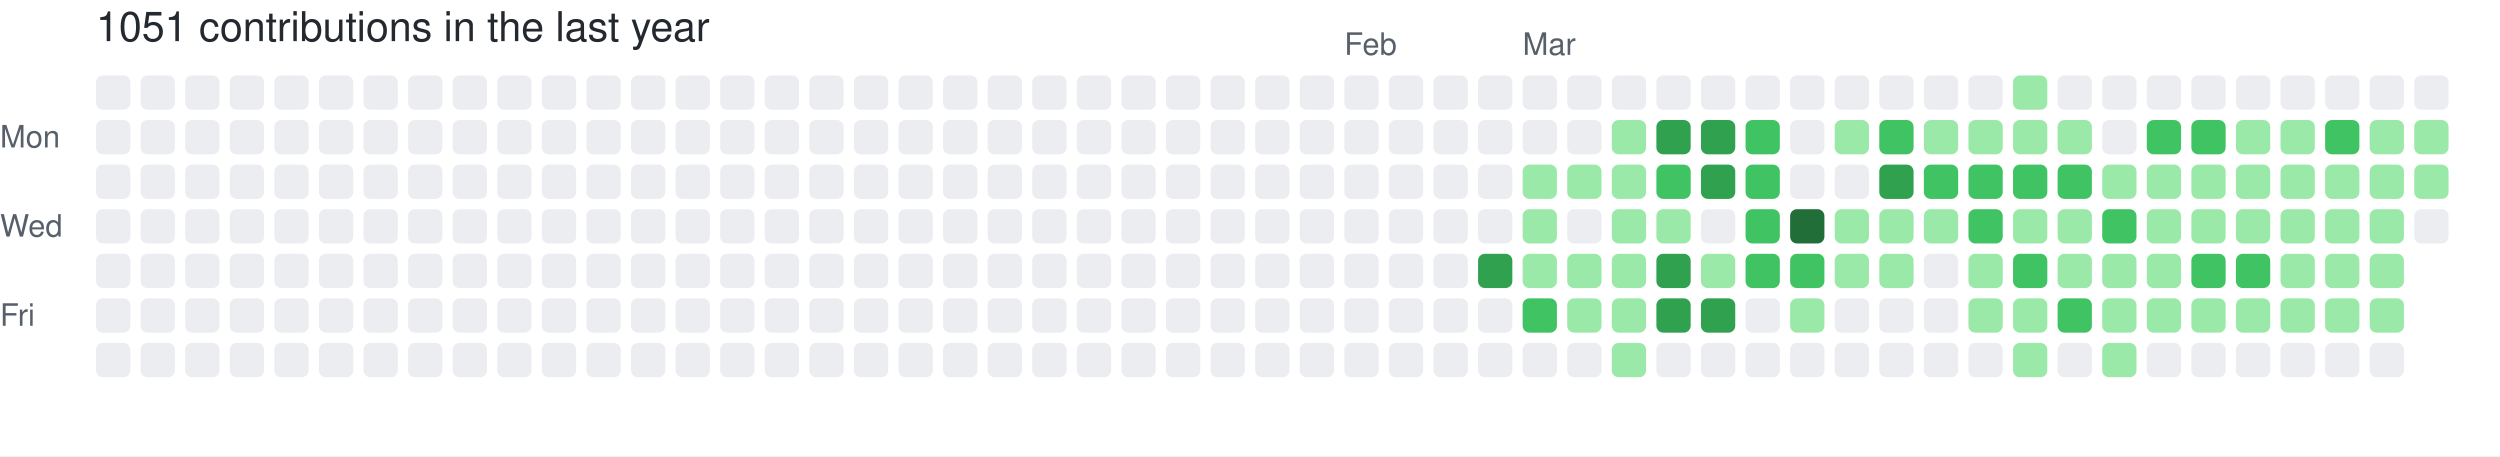
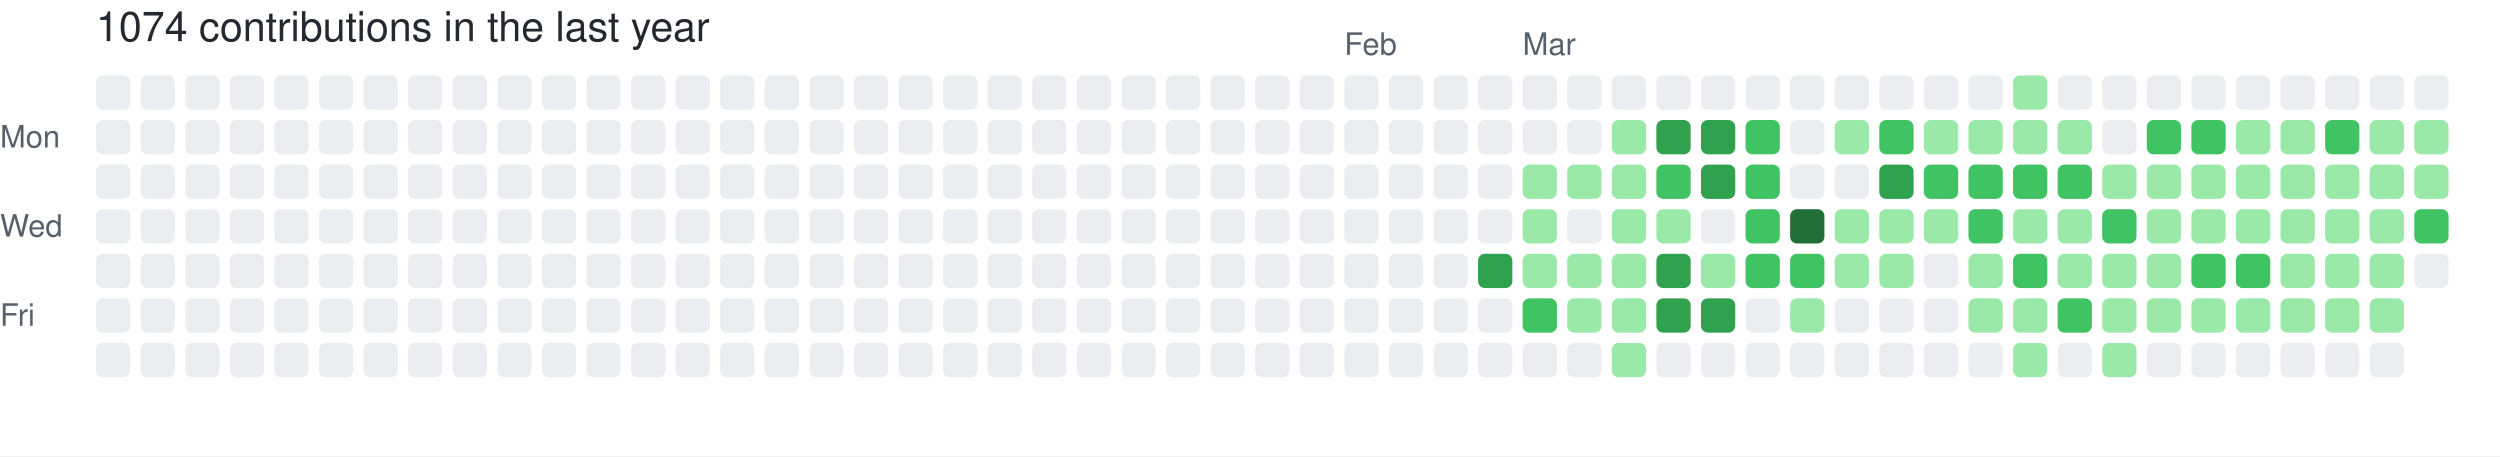
- <svg xmlns="http://www.w3.org/2000/svg" width="729" height="133" viewBox="0 0 729 133" role="img" aria-label="skiliaris made 1051 contributions in the last year">
+ <svg xmlns="http://www.w3.org/2000/svg" width="729" height="133" viewBox="0 0 729 133" role="img" aria-label="skiliaris made 1074 contributions in the last year">
  <rect width="100%" height="100%" fill="#ffffff" />
  <style>
    text {
      font-family: -apple-system, BlinkMacSystemFont, "Segoe UI", Helvetica, Arial, sans-serif;
      font-size: 9px;
      fill: #57606a;
    }
    .count {
      font-size: 12px;
      fill: #24292f;
    }
  </style>
-   <text x="28" y="12" class="count">1051 contributions in the last year</text>
+   <text x="28" y="12" class="count">1074 contributions in the last year</text>
  <text x="392" y="16">Feb</text>
  <text x="444" y="16">Mar</text>
  <text x="0" y="43">Mon</text>
  <text x="0" y="69">Wed</text>
  <text x="0" y="95">Fri</text>
  <rect x="28" y="22" width="10" height="10" rx="2" ry="2" fill="#ebedf0">
        </rect>
  <rect x="28" y="35" width="10" height="10" rx="2" ry="2" fill="#ebedf0">
        </rect>
  <rect x="28" y="48" width="10" height="10" rx="2" ry="2" fill="#ebedf0">
        </rect>
  <rect x="28" y="61" width="10" height="10" rx="2" ry="2" fill="#ebedf0">
        </rect>
  <rect x="28" y="74" width="10" height="10" rx="2" ry="2" fill="#ebedf0">
        </rect>
  <rect x="28" y="87" width="10" height="10" rx="2" ry="2" fill="#ebedf0">
        </rect>
  <rect x="28" y="100" width="10" height="10" rx="2" ry="2" fill="#ebedf0">
        </rect>
  <rect x="41" y="22" width="10" height="10" rx="2" ry="2" fill="#ebedf0">
        </rect>
  <rect x="41" y="35" width="10" height="10" rx="2" ry="2" fill="#ebedf0">
        </rect>
  <rect x="41" y="48" width="10" height="10" rx="2" ry="2" fill="#ebedf0">
        </rect>
  <rect x="41" y="61" width="10" height="10" rx="2" ry="2" fill="#ebedf0">
        </rect>
  <rect x="41" y="74" width="10" height="10" rx="2" ry="2" fill="#ebedf0">
        </rect>
  <rect x="41" y="87" width="10" height="10" rx="2" ry="2" fill="#ebedf0">
        </rect>
  <rect x="41" y="100" width="10" height="10" rx="2" ry="2" fill="#ebedf0">
        </rect>
  <rect x="54" y="22" width="10" height="10" rx="2" ry="2" fill="#ebedf0">
        </rect>
  <rect x="54" y="35" width="10" height="10" rx="2" ry="2" fill="#ebedf0">
        </rect>
  <rect x="54" y="48" width="10" height="10" rx="2" ry="2" fill="#ebedf0">
        </rect>
  <rect x="54" y="61" width="10" height="10" rx="2" ry="2" fill="#ebedf0">
        </rect>
  <rect x="54" y="74" width="10" height="10" rx="2" ry="2" fill="#ebedf0">
        </rect>
  <rect x="54" y="87" width="10" height="10" rx="2" ry="2" fill="#ebedf0">
        </rect>
  <rect x="54" y="100" width="10" height="10" rx="2" ry="2" fill="#ebedf0">
        </rect>
  <rect x="67" y="22" width="10" height="10" rx="2" ry="2" fill="#ebedf0">
        </rect>
  <rect x="67" y="35" width="10" height="10" rx="2" ry="2" fill="#ebedf0">
        </rect>
  <rect x="67" y="48" width="10" height="10" rx="2" ry="2" fill="#ebedf0">
        </rect>
  <rect x="67" y="61" width="10" height="10" rx="2" ry="2" fill="#ebedf0">
        </rect>
  <rect x="67" y="74" width="10" height="10" rx="2" ry="2" fill="#ebedf0">
        </rect>
  <rect x="67" y="87" width="10" height="10" rx="2" ry="2" fill="#ebedf0">
        </rect>
  <rect x="67" y="100" width="10" height="10" rx="2" ry="2" fill="#ebedf0">
        </rect>
  <rect x="80" y="22" width="10" height="10" rx="2" ry="2" fill="#ebedf0">
        </rect>
  <rect x="80" y="35" width="10" height="10" rx="2" ry="2" fill="#ebedf0">
        </rect>
  <rect x="80" y="48" width="10" height="10" rx="2" ry="2" fill="#ebedf0">
        </rect>
  <rect x="80" y="61" width="10" height="10" rx="2" ry="2" fill="#ebedf0">
        </rect>
  <rect x="80" y="74" width="10" height="10" rx="2" ry="2" fill="#ebedf0">
        </rect>
  <rect x="80" y="87" width="10" height="10" rx="2" ry="2" fill="#ebedf0">
        </rect>
  <rect x="80" y="100" width="10" height="10" rx="2" ry="2" fill="#ebedf0">
        </rect>
  <rect x="93" y="22" width="10" height="10" rx="2" ry="2" fill="#ebedf0">
        </rect>
  <rect x="93" y="35" width="10" height="10" rx="2" ry="2" fill="#ebedf0">
        </rect>
  <rect x="93" y="48" width="10" height="10" rx="2" ry="2" fill="#ebedf0">
        </rect>
  <rect x="93" y="61" width="10" height="10" rx="2" ry="2" fill="#ebedf0">
        </rect>
  <rect x="93" y="74" width="10" height="10" rx="2" ry="2" fill="#ebedf0">
        </rect>
  <rect x="93" y="87" width="10" height="10" rx="2" ry="2" fill="#ebedf0">
        </rect>
  <rect x="93" y="100" width="10" height="10" rx="2" ry="2" fill="#ebedf0">
        </rect>
  <rect x="106" y="22" width="10" height="10" rx="2" ry="2" fill="#ebedf0">
        </rect>
  <rect x="106" y="35" width="10" height="10" rx="2" ry="2" fill="#ebedf0">
        </rect>
  <rect x="106" y="48" width="10" height="10" rx="2" ry="2" fill="#ebedf0">
        </rect>
  <rect x="106" y="61" width="10" height="10" rx="2" ry="2" fill="#ebedf0">
        </rect>
  <rect x="106" y="74" width="10" height="10" rx="2" ry="2" fill="#ebedf0">
        </rect>
  <rect x="106" y="87" width="10" height="10" rx="2" ry="2" fill="#ebedf0">
        </rect>
  <rect x="106" y="100" width="10" height="10" rx="2" ry="2" fill="#ebedf0">
        </rect>
  <rect x="119" y="22" width="10" height="10" rx="2" ry="2" fill="#ebedf0">
        </rect>
  <rect x="119" y="35" width="10" height="10" rx="2" ry="2" fill="#ebedf0">
        </rect>
  <rect x="119" y="48" width="10" height="10" rx="2" ry="2" fill="#ebedf0">
        </rect>
  <rect x="119" y="61" width="10" height="10" rx="2" ry="2" fill="#ebedf0">
        </rect>
  <rect x="119" y="74" width="10" height="10" rx="2" ry="2" fill="#ebedf0">
        </rect>
  <rect x="119" y="87" width="10" height="10" rx="2" ry="2" fill="#ebedf0">
        </rect>
  <rect x="119" y="100" width="10" height="10" rx="2" ry="2" fill="#ebedf0">
        </rect>
  <rect x="132" y="22" width="10" height="10" rx="2" ry="2" fill="#ebedf0">
        </rect>
  <rect x="132" y="35" width="10" height="10" rx="2" ry="2" fill="#ebedf0">
        </rect>
  <rect x="132" y="48" width="10" height="10" rx="2" ry="2" fill="#ebedf0">
        </rect>
  <rect x="132" y="61" width="10" height="10" rx="2" ry="2" fill="#ebedf0">
        </rect>
  <rect x="132" y="74" width="10" height="10" rx="2" ry="2" fill="#ebedf0">
        </rect>
  <rect x="132" y="87" width="10" height="10" rx="2" ry="2" fill="#ebedf0">
        </rect>
  <rect x="132" y="100" width="10" height="10" rx="2" ry="2" fill="#ebedf0">
        </rect>
  <rect x="145" y="22" width="10" height="10" rx="2" ry="2" fill="#ebedf0">
        </rect>
  <rect x="145" y="35" width="10" height="10" rx="2" ry="2" fill="#ebedf0">
        </rect>
  <rect x="145" y="48" width="10" height="10" rx="2" ry="2" fill="#ebedf0">
        </rect>
  <rect x="145" y="61" width="10" height="10" rx="2" ry="2" fill="#ebedf0">
        </rect>
  <rect x="145" y="74" width="10" height="10" rx="2" ry="2" fill="#ebedf0">
        </rect>
  <rect x="145" y="87" width="10" height="10" rx="2" ry="2" fill="#ebedf0">
        </rect>
  <rect x="145" y="100" width="10" height="10" rx="2" ry="2" fill="#ebedf0">
        </rect>
  <rect x="158" y="22" width="10" height="10" rx="2" ry="2" fill="#ebedf0">
        </rect>
  <rect x="158" y="35" width="10" height="10" rx="2" ry="2" fill="#ebedf0">
        </rect>
  <rect x="158" y="48" width="10" height="10" rx="2" ry="2" fill="#ebedf0">
        </rect>
  <rect x="158" y="61" width="10" height="10" rx="2" ry="2" fill="#ebedf0">
        </rect>
  <rect x="158" y="74" width="10" height="10" rx="2" ry="2" fill="#ebedf0">
        </rect>
  <rect x="158" y="87" width="10" height="10" rx="2" ry="2" fill="#ebedf0">
        </rect>
  <rect x="158" y="100" width="10" height="10" rx="2" ry="2" fill="#ebedf0">
        </rect>
  <rect x="171" y="22" width="10" height="10" rx="2" ry="2" fill="#ebedf0">
        </rect>
  <rect x="171" y="35" width="10" height="10" rx="2" ry="2" fill="#ebedf0">
        </rect>
  <rect x="171" y="48" width="10" height="10" rx="2" ry="2" fill="#ebedf0">
        </rect>
  <rect x="171" y="61" width="10" height="10" rx="2" ry="2" fill="#ebedf0">
        </rect>
  <rect x="171" y="74" width="10" height="10" rx="2" ry="2" fill="#ebedf0">
        </rect>
  <rect x="171" y="87" width="10" height="10" rx="2" ry="2" fill="#ebedf0">
        </rect>
  <rect x="171" y="100" width="10" height="10" rx="2" ry="2" fill="#ebedf0">
        </rect>
  <rect x="184" y="22" width="10" height="10" rx="2" ry="2" fill="#ebedf0">
        </rect>
  <rect x="184" y="35" width="10" height="10" rx="2" ry="2" fill="#ebedf0">
        </rect>
  <rect x="184" y="48" width="10" height="10" rx="2" ry="2" fill="#ebedf0">
        </rect>
  <rect x="184" y="61" width="10" height="10" rx="2" ry="2" fill="#ebedf0">
        </rect>
  <rect x="184" y="74" width="10" height="10" rx="2" ry="2" fill="#ebedf0">
        </rect>
  <rect x="184" y="87" width="10" height="10" rx="2" ry="2" fill="#ebedf0">
        </rect>
  <rect x="184" y="100" width="10" height="10" rx="2" ry="2" fill="#ebedf0">
        </rect>
  <rect x="197" y="22" width="10" height="10" rx="2" ry="2" fill="#ebedf0">
        </rect>
  <rect x="197" y="35" width="10" height="10" rx="2" ry="2" fill="#ebedf0">
        </rect>
  <rect x="197" y="48" width="10" height="10" rx="2" ry="2" fill="#ebedf0">
        </rect>
  <rect x="197" y="61" width="10" height="10" rx="2" ry="2" fill="#ebedf0">
        </rect>
  <rect x="197" y="74" width="10" height="10" rx="2" ry="2" fill="#ebedf0">
        </rect>
  <rect x="197" y="87" width="10" height="10" rx="2" ry="2" fill="#ebedf0">
        </rect>
  <rect x="197" y="100" width="10" height="10" rx="2" ry="2" fill="#ebedf0">
        </rect>
  <rect x="210" y="22" width="10" height="10" rx="2" ry="2" fill="#ebedf0">
        </rect>
  <rect x="210" y="35" width="10" height="10" rx="2" ry="2" fill="#ebedf0">
        </rect>
  <rect x="210" y="48" width="10" height="10" rx="2" ry="2" fill="#ebedf0">
        </rect>
  <rect x="210" y="61" width="10" height="10" rx="2" ry="2" fill="#ebedf0">
        </rect>
  <rect x="210" y="74" width="10" height="10" rx="2" ry="2" fill="#ebedf0">
        </rect>
  <rect x="210" y="87" width="10" height="10" rx="2" ry="2" fill="#ebedf0">
        </rect>
  <rect x="210" y="100" width="10" height="10" rx="2" ry="2" fill="#ebedf0">
        </rect>
  <rect x="223" y="22" width="10" height="10" rx="2" ry="2" fill="#ebedf0">
        </rect>
  <rect x="223" y="35" width="10" height="10" rx="2" ry="2" fill="#ebedf0">
        </rect>
  <rect x="223" y="48" width="10" height="10" rx="2" ry="2" fill="#ebedf0">
        </rect>
  <rect x="223" y="61" width="10" height="10" rx="2" ry="2" fill="#ebedf0">
        </rect>
  <rect x="223" y="74" width="10" height="10" rx="2" ry="2" fill="#ebedf0">
        </rect>
  <rect x="223" y="87" width="10" height="10" rx="2" ry="2" fill="#ebedf0">
        </rect>
  <rect x="223" y="100" width="10" height="10" rx="2" ry="2" fill="#ebedf0">
        </rect>
  <rect x="236" y="22" width="10" height="10" rx="2" ry="2" fill="#ebedf0">
        </rect>
  <rect x="236" y="35" width="10" height="10" rx="2" ry="2" fill="#ebedf0">
        </rect>
  <rect x="236" y="48" width="10" height="10" rx="2" ry="2" fill="#ebedf0">
        </rect>
  <rect x="236" y="61" width="10" height="10" rx="2" ry="2" fill="#ebedf0">
        </rect>
  <rect x="236" y="74" width="10" height="10" rx="2" ry="2" fill="#ebedf0">
        </rect>
  <rect x="236" y="87" width="10" height="10" rx="2" ry="2" fill="#ebedf0">
        </rect>
  <rect x="236" y="100" width="10" height="10" rx="2" ry="2" fill="#ebedf0">
        </rect>
  <rect x="249" y="22" width="10" height="10" rx="2" ry="2" fill="#ebedf0">
        </rect>
  <rect x="249" y="35" width="10" height="10" rx="2" ry="2" fill="#ebedf0">
        </rect>
  <rect x="249" y="48" width="10" height="10" rx="2" ry="2" fill="#ebedf0">
        </rect>
  <rect x="249" y="61" width="10" height="10" rx="2" ry="2" fill="#ebedf0">
        </rect>
  <rect x="249" y="74" width="10" height="10" rx="2" ry="2" fill="#ebedf0">
        </rect>
  <rect x="249" y="87" width="10" height="10" rx="2" ry="2" fill="#ebedf0">
        </rect>
  <rect x="249" y="100" width="10" height="10" rx="2" ry="2" fill="#ebedf0">
        </rect>
  <rect x="262" y="22" width="10" height="10" rx="2" ry="2" fill="#ebedf0">
        </rect>
  <rect x="262" y="35" width="10" height="10" rx="2" ry="2" fill="#ebedf0">
        </rect>
  <rect x="262" y="48" width="10" height="10" rx="2" ry="2" fill="#ebedf0">
        </rect>
  <rect x="262" y="61" width="10" height="10" rx="2" ry="2" fill="#ebedf0">
        </rect>
  <rect x="262" y="74" width="10" height="10" rx="2" ry="2" fill="#ebedf0">
        </rect>
  <rect x="262" y="87" width="10" height="10" rx="2" ry="2" fill="#ebedf0">
        </rect>
  <rect x="262" y="100" width="10" height="10" rx="2" ry="2" fill="#ebedf0">
        </rect>
  <rect x="275" y="22" width="10" height="10" rx="2" ry="2" fill="#ebedf0">
        </rect>
  <rect x="275" y="35" width="10" height="10" rx="2" ry="2" fill="#ebedf0">
        </rect>
  <rect x="275" y="48" width="10" height="10" rx="2" ry="2" fill="#ebedf0">
        </rect>
  <rect x="275" y="61" width="10" height="10" rx="2" ry="2" fill="#ebedf0">
        </rect>
  <rect x="275" y="74" width="10" height="10" rx="2" ry="2" fill="#ebedf0">
        </rect>
  <rect x="275" y="87" width="10" height="10" rx="2" ry="2" fill="#ebedf0">
        </rect>
  <rect x="275" y="100" width="10" height="10" rx="2" ry="2" fill="#ebedf0">
        </rect>
  <rect x="288" y="22" width="10" height="10" rx="2" ry="2" fill="#ebedf0">
        </rect>
  <rect x="288" y="35" width="10" height="10" rx="2" ry="2" fill="#ebedf0">
        </rect>
  <rect x="288" y="48" width="10" height="10" rx="2" ry="2" fill="#ebedf0">
        </rect>
  <rect x="288" y="61" width="10" height="10" rx="2" ry="2" fill="#ebedf0">
        </rect>
  <rect x="288" y="74" width="10" height="10" rx="2" ry="2" fill="#ebedf0">
        </rect>
  <rect x="288" y="87" width="10" height="10" rx="2" ry="2" fill="#ebedf0">
        </rect>
  <rect x="288" y="100" width="10" height="10" rx="2" ry="2" fill="#ebedf0">
        </rect>
  <rect x="301" y="22" width="10" height="10" rx="2" ry="2" fill="#ebedf0">
        </rect>
  <rect x="301" y="35" width="10" height="10" rx="2" ry="2" fill="#ebedf0">
        </rect>
  <rect x="301" y="48" width="10" height="10" rx="2" ry="2" fill="#ebedf0">
        </rect>
  <rect x="301" y="61" width="10" height="10" rx="2" ry="2" fill="#ebedf0">
        </rect>
  <rect x="301" y="74" width="10" height="10" rx="2" ry="2" fill="#ebedf0">
        </rect>
  <rect x="301" y="87" width="10" height="10" rx="2" ry="2" fill="#ebedf0">
        </rect>
  <rect x="301" y="100" width="10" height="10" rx="2" ry="2" fill="#ebedf0">
        </rect>
  <rect x="314" y="22" width="10" height="10" rx="2" ry="2" fill="#ebedf0">
        </rect>
  <rect x="314" y="35" width="10" height="10" rx="2" ry="2" fill="#ebedf0">
        </rect>
  <rect x="314" y="48" width="10" height="10" rx="2" ry="2" fill="#ebedf0">
        </rect>
  <rect x="314" y="61" width="10" height="10" rx="2" ry="2" fill="#ebedf0">
        </rect>
  <rect x="314" y="74" width="10" height="10" rx="2" ry="2" fill="#ebedf0">
        </rect>
  <rect x="314" y="87" width="10" height="10" rx="2" ry="2" fill="#ebedf0">
        </rect>
  <rect x="314" y="100" width="10" height="10" rx="2" ry="2" fill="#ebedf0">
        </rect>
  <rect x="327" y="22" width="10" height="10" rx="2" ry="2" fill="#ebedf0">
        </rect>
  <rect x="327" y="35" width="10" height="10" rx="2" ry="2" fill="#ebedf0">
        </rect>
  <rect x="327" y="48" width="10" height="10" rx="2" ry="2" fill="#ebedf0">
        </rect>
  <rect x="327" y="61" width="10" height="10" rx="2" ry="2" fill="#ebedf0">
        </rect>
  <rect x="327" y="74" width="10" height="10" rx="2" ry="2" fill="#ebedf0">
        </rect>
  <rect x="327" y="87" width="10" height="10" rx="2" ry="2" fill="#ebedf0">
        </rect>
  <rect x="327" y="100" width="10" height="10" rx="2" ry="2" fill="#ebedf0">
        </rect>
  <rect x="340" y="22" width="10" height="10" rx="2" ry="2" fill="#ebedf0">
        </rect>
  <rect x="340" y="35" width="10" height="10" rx="2" ry="2" fill="#ebedf0">
        </rect>
  <rect x="340" y="48" width="10" height="10" rx="2" ry="2" fill="#ebedf0">
        </rect>
  <rect x="340" y="61" width="10" height="10" rx="2" ry="2" fill="#ebedf0">
        </rect>
  <rect x="340" y="74" width="10" height="10" rx="2" ry="2" fill="#ebedf0">
        </rect>
  <rect x="340" y="87" width="10" height="10" rx="2" ry="2" fill="#ebedf0">
        </rect>
  <rect x="340" y="100" width="10" height="10" rx="2" ry="2" fill="#ebedf0">
        </rect>
  <rect x="353" y="22" width="10" height="10" rx="2" ry="2" fill="#ebedf0">
        </rect>
  <rect x="353" y="35" width="10" height="10" rx="2" ry="2" fill="#ebedf0">
        </rect>
  <rect x="353" y="48" width="10" height="10" rx="2" ry="2" fill="#ebedf0">
        </rect>
  <rect x="353" y="61" width="10" height="10" rx="2" ry="2" fill="#ebedf0">
        </rect>
  <rect x="353" y="74" width="10" height="10" rx="2" ry="2" fill="#ebedf0">
        </rect>
  <rect x="353" y="87" width="10" height="10" rx="2" ry="2" fill="#ebedf0">
        </rect>
  <rect x="353" y="100" width="10" height="10" rx="2" ry="2" fill="#ebedf0">
        </rect>
  <rect x="366" y="22" width="10" height="10" rx="2" ry="2" fill="#ebedf0">
        </rect>
  <rect x="366" y="35" width="10" height="10" rx="2" ry="2" fill="#ebedf0">
        </rect>
  <rect x="366" y="48" width="10" height="10" rx="2" ry="2" fill="#ebedf0">
        </rect>
  <rect x="366" y="61" width="10" height="10" rx="2" ry="2" fill="#ebedf0">
        </rect>
  <rect x="366" y="74" width="10" height="10" rx="2" ry="2" fill="#ebedf0">
        </rect>
  <rect x="366" y="87" width="10" height="10" rx="2" ry="2" fill="#ebedf0">
        </rect>
  <rect x="366" y="100" width="10" height="10" rx="2" ry="2" fill="#ebedf0">
        </rect>
  <rect x="379" y="22" width="10" height="10" rx="2" ry="2" fill="#ebedf0">
        </rect>
  <rect x="379" y="35" width="10" height="10" rx="2" ry="2" fill="#ebedf0">
        </rect>
  <rect x="379" y="48" width="10" height="10" rx="2" ry="2" fill="#ebedf0">
        </rect>
  <rect x="379" y="61" width="10" height="10" rx="2" ry="2" fill="#ebedf0">
        </rect>
  <rect x="379" y="74" width="10" height="10" rx="2" ry="2" fill="#ebedf0">
        </rect>
  <rect x="379" y="87" width="10" height="10" rx="2" ry="2" fill="#ebedf0">
        </rect>
  <rect x="379" y="100" width="10" height="10" rx="2" ry="2" fill="#ebedf0">
        </rect>
  <rect x="392" y="22" width="10" height="10" rx="2" ry="2" fill="#ebedf0">
        </rect>
  <rect x="392" y="35" width="10" height="10" rx="2" ry="2" fill="#ebedf0">
        </rect>
  <rect x="392" y="48" width="10" height="10" rx="2" ry="2" fill="#ebedf0">
        </rect>
  <rect x="392" y="61" width="10" height="10" rx="2" ry="2" fill="#ebedf0">
        </rect>
  <rect x="392" y="74" width="10" height="10" rx="2" ry="2" fill="#ebedf0">
        </rect>
  <rect x="392" y="87" width="10" height="10" rx="2" ry="2" fill="#ebedf0">
        </rect>
  <rect x="392" y="100" width="10" height="10" rx="2" ry="2" fill="#ebedf0">
        </rect>
  <rect x="405" y="22" width="10" height="10" rx="2" ry="2" fill="#ebedf0">
        </rect>
  <rect x="405" y="35" width="10" height="10" rx="2" ry="2" fill="#ebedf0">
        </rect>
  <rect x="405" y="48" width="10" height="10" rx="2" ry="2" fill="#ebedf0">
        </rect>
  <rect x="405" y="61" width="10" height="10" rx="2" ry="2" fill="#ebedf0">
        </rect>
  <rect x="405" y="74" width="10" height="10" rx="2" ry="2" fill="#ebedf0">
        </rect>
  <rect x="405" y="87" width="10" height="10" rx="2" ry="2" fill="#ebedf0">
        </rect>
  <rect x="405" y="100" width="10" height="10" rx="2" ry="2" fill="#ebedf0">
        </rect>
  <rect x="418" y="22" width="10" height="10" rx="2" ry="2" fill="#ebedf0">
        </rect>
  <rect x="418" y="35" width="10" height="10" rx="2" ry="2" fill="#ebedf0">
        </rect>
  <rect x="418" y="48" width="10" height="10" rx="2" ry="2" fill="#ebedf0">
        </rect>
  <rect x="418" y="61" width="10" height="10" rx="2" ry="2" fill="#ebedf0">
        </rect>
  <rect x="418" y="74" width="10" height="10" rx="2" ry="2" fill="#ebedf0">
        </rect>
  <rect x="418" y="87" width="10" height="10" rx="2" ry="2" fill="#ebedf0">
        </rect>
  <rect x="418" y="100" width="10" height="10" rx="2" ry="2" fill="#ebedf0">
        </rect>
  <rect x="431" y="22" width="10" height="10" rx="2" ry="2" fill="#ebedf0">
        </rect>
  <rect x="431" y="35" width="10" height="10" rx="2" ry="2" fill="#ebedf0">
        </rect>
  <rect x="431" y="48" width="10" height="10" rx="2" ry="2" fill="#ebedf0">
        </rect>
  <rect x="431" y="61" width="10" height="10" rx="2" ry="2" fill="#ebedf0">
        </rect>
  <rect x="431" y="74" width="10" height="10" rx="2" ry="2" fill="#30a14e">
        </rect>
  <rect x="431" y="87" width="10" height="10" rx="2" ry="2" fill="#ebedf0">
        </rect>
  <rect x="431" y="100" width="10" height="10" rx="2" ry="2" fill="#ebedf0">
        </rect>
  <rect x="444" y="22" width="10" height="10" rx="2" ry="2" fill="#ebedf0">
        </rect>
  <rect x="444" y="35" width="10" height="10" rx="2" ry="2" fill="#ebedf0">
        </rect>
  <rect x="444" y="48" width="10" height="10" rx="2" ry="2" fill="#9be9a8">
        </rect>
  <rect x="444" y="61" width="10" height="10" rx="2" ry="2" fill="#9be9a8">
        </rect>
  <rect x="444" y="74" width="10" height="10" rx="2" ry="2" fill="#9be9a8">
        </rect>
  <rect x="444" y="87" width="10" height="10" rx="2" ry="2" fill="#40c463">
        </rect>
  <rect x="444" y="100" width="10" height="10" rx="2" ry="2" fill="#ebedf0">
        </rect>
  <rect x="457" y="22" width="10" height="10" rx="2" ry="2" fill="#ebedf0">
        </rect>
  <rect x="457" y="35" width="10" height="10" rx="2" ry="2" fill="#ebedf0">
        </rect>
  <rect x="457" y="48" width="10" height="10" rx="2" ry="2" fill="#9be9a8">
        </rect>
  <rect x="457" y="61" width="10" height="10" rx="2" ry="2" fill="#ebedf0">
        </rect>
  <rect x="457" y="74" width="10" height="10" rx="2" ry="2" fill="#9be9a8">
        </rect>
  <rect x="457" y="87" width="10" height="10" rx="2" ry="2" fill="#9be9a8">
        </rect>
  <rect x="457" y="100" width="10" height="10" rx="2" ry="2" fill="#ebedf0">
        </rect>
  <rect x="470" y="22" width="10" height="10" rx="2" ry="2" fill="#ebedf0">
        </rect>
  <rect x="470" y="35" width="10" height="10" rx="2" ry="2" fill="#9be9a8">
        </rect>
  <rect x="470" y="48" width="10" height="10" rx="2" ry="2" fill="#9be9a8">
        </rect>
  <rect x="470" y="61" width="10" height="10" rx="2" ry="2" fill="#9be9a8">
        </rect>
  <rect x="470" y="74" width="10" height="10" rx="2" ry="2" fill="#9be9a8">
        </rect>
  <rect x="470" y="87" width="10" height="10" rx="2" ry="2" fill="#9be9a8">
        </rect>
  <rect x="470" y="100" width="10" height="10" rx="2" ry="2" fill="#9be9a8">
        </rect>
  <rect x="483" y="22" width="10" height="10" rx="2" ry="2" fill="#ebedf0">
        </rect>
  <rect x="483" y="35" width="10" height="10" rx="2" ry="2" fill="#30a14e">
        </rect>
  <rect x="483" y="48" width="10" height="10" rx="2" ry="2" fill="#40c463">
        </rect>
  <rect x="483" y="61" width="10" height="10" rx="2" ry="2" fill="#9be9a8">
        </rect>
  <rect x="483" y="74" width="10" height="10" rx="2" ry="2" fill="#30a14e">
        </rect>
  <rect x="483" y="87" width="10" height="10" rx="2" ry="2" fill="#30a14e">
        </rect>
  <rect x="483" y="100" width="10" height="10" rx="2" ry="2" fill="#ebedf0">
        </rect>
  <rect x="496" y="22" width="10" height="10" rx="2" ry="2" fill="#ebedf0">
        </rect>
  <rect x="496" y="35" width="10" height="10" rx="2" ry="2" fill="#30a14e">
        </rect>
  <rect x="496" y="48" width="10" height="10" rx="2" ry="2" fill="#30a14e">
        </rect>
  <rect x="496" y="61" width="10" height="10" rx="2" ry="2" fill="#ebedf0">
        </rect>
  <rect x="496" y="74" width="10" height="10" rx="2" ry="2" fill="#9be9a8">
        </rect>
  <rect x="496" y="87" width="10" height="10" rx="2" ry="2" fill="#30a14e">
        </rect>
  <rect x="496" y="100" width="10" height="10" rx="2" ry="2" fill="#ebedf0">
        </rect>
  <rect x="509" y="22" width="10" height="10" rx="2" ry="2" fill="#ebedf0">
        </rect>
  <rect x="509" y="35" width="10" height="10" rx="2" ry="2" fill="#40c463">
        </rect>
  <rect x="509" y="48" width="10" height="10" rx="2" ry="2" fill="#40c463">
        </rect>
  <rect x="509" y="61" width="10" height="10" rx="2" ry="2" fill="#40c463">
        </rect>
  <rect x="509" y="74" width="10" height="10" rx="2" ry="2" fill="#40c463">
        </rect>
  <rect x="509" y="87" width="10" height="10" rx="2" ry="2" fill="#ebedf0">
        </rect>
  <rect x="509" y="100" width="10" height="10" rx="2" ry="2" fill="#ebedf0">
        </rect>
  <rect x="522" y="22" width="10" height="10" rx="2" ry="2" fill="#ebedf0">
        </rect>
  <rect x="522" y="35" width="10" height="10" rx="2" ry="2" fill="#ebedf0">
        </rect>
  <rect x="522" y="48" width="10" height="10" rx="2" ry="2" fill="#ebedf0">
        </rect>
  <rect x="522" y="61" width="10" height="10" rx="2" ry="2" fill="#216e39">
        </rect>
  <rect x="522" y="74" width="10" height="10" rx="2" ry="2" fill="#40c463">
        </rect>
  <rect x="522" y="87" width="10" height="10" rx="2" ry="2" fill="#9be9a8">
        </rect>
  <rect x="522" y="100" width="10" height="10" rx="2" ry="2" fill="#ebedf0">
        </rect>
  <rect x="535" y="22" width="10" height="10" rx="2" ry="2" fill="#ebedf0">
        </rect>
  <rect x="535" y="35" width="10" height="10" rx="2" ry="2" fill="#9be9a8">
        </rect>
  <rect x="535" y="48" width="10" height="10" rx="2" ry="2" fill="#ebedf0">
        </rect>
  <rect x="535" y="61" width="10" height="10" rx="2" ry="2" fill="#9be9a8">
        </rect>
  <rect x="535" y="74" width="10" height="10" rx="2" ry="2" fill="#9be9a8">
        </rect>
  <rect x="535" y="87" width="10" height="10" rx="2" ry="2" fill="#ebedf0">
        </rect>
  <rect x="535" y="100" width="10" height="10" rx="2" ry="2" fill="#ebedf0">
        </rect>
  <rect x="548" y="22" width="10" height="10" rx="2" ry="2" fill="#ebedf0">
        </rect>
  <rect x="548" y="35" width="10" height="10" rx="2" ry="2" fill="#40c463">
        </rect>
  <rect x="548" y="48" width="10" height="10" rx="2" ry="2" fill="#30a14e">
        </rect>
  <rect x="548" y="61" width="10" height="10" rx="2" ry="2" fill="#9be9a8">
        </rect>
  <rect x="548" y="74" width="10" height="10" rx="2" ry="2" fill="#9be9a8">
        </rect>
  <rect x="548" y="87" width="10" height="10" rx="2" ry="2" fill="#ebedf0">
        </rect>
  <rect x="548" y="100" width="10" height="10" rx="2" ry="2" fill="#ebedf0">
        </rect>
  <rect x="561" y="22" width="10" height="10" rx="2" ry="2" fill="#ebedf0">
        </rect>
  <rect x="561" y="35" width="10" height="10" rx="2" ry="2" fill="#9be9a8">
        </rect>
  <rect x="561" y="48" width="10" height="10" rx="2" ry="2" fill="#40c463">
        </rect>
  <rect x="561" y="61" width="10" height="10" rx="2" ry="2" fill="#9be9a8">
        </rect>
  <rect x="561" y="74" width="10" height="10" rx="2" ry="2" fill="#ebedf0">
        </rect>
  <rect x="561" y="87" width="10" height="10" rx="2" ry="2" fill="#ebedf0">
        </rect>
  <rect x="561" y="100" width="10" height="10" rx="2" ry="2" fill="#ebedf0">
        </rect>
  <rect x="574" y="22" width="10" height="10" rx="2" ry="2" fill="#ebedf0">
        </rect>
  <rect x="574" y="35" width="10" height="10" rx="2" ry="2" fill="#9be9a8">
        </rect>
  <rect x="574" y="48" width="10" height="10" rx="2" ry="2" fill="#40c463">
        </rect>
  <rect x="574" y="61" width="10" height="10" rx="2" ry="2" fill="#40c463">
        </rect>
  <rect x="574" y="74" width="10" height="10" rx="2" ry="2" fill="#9be9a8">
        </rect>
  <rect x="574" y="87" width="10" height="10" rx="2" ry="2" fill="#9be9a8">
        </rect>
  <rect x="574" y="100" width="10" height="10" rx="2" ry="2" fill="#ebedf0">
        </rect>
  <rect x="587" y="22" width="10" height="10" rx="2" ry="2" fill="#9be9a8">
        </rect>
  <rect x="587" y="35" width="10" height="10" rx="2" ry="2" fill="#9be9a8">
        </rect>
  <rect x="587" y="48" width="10" height="10" rx="2" ry="2" fill="#40c463">
        </rect>
  <rect x="587" y="61" width="10" height="10" rx="2" ry="2" fill="#9be9a8">
        </rect>
  <rect x="587" y="74" width="10" height="10" rx="2" ry="2" fill="#40c463">
        </rect>
  <rect x="587" y="87" width="10" height="10" rx="2" ry="2" fill="#9be9a8">
        </rect>
  <rect x="587" y="100" width="10" height="10" rx="2" ry="2" fill="#9be9a8">
        </rect>
  <rect x="600" y="22" width="10" height="10" rx="2" ry="2" fill="#ebedf0">
        </rect>
  <rect x="600" y="35" width="10" height="10" rx="2" ry="2" fill="#9be9a8">
        </rect>
  <rect x="600" y="48" width="10" height="10" rx="2" ry="2" fill="#40c463">
        </rect>
  <rect x="600" y="61" width="10" height="10" rx="2" ry="2" fill="#9be9a8">
        </rect>
  <rect x="600" y="74" width="10" height="10" rx="2" ry="2" fill="#9be9a8">
        </rect>
  <rect x="600" y="87" width="10" height="10" rx="2" ry="2" fill="#40c463">
        </rect>
  <rect x="600" y="100" width="10" height="10" rx="2" ry="2" fill="#ebedf0">
        </rect>
  <rect x="613" y="22" width="10" height="10" rx="2" ry="2" fill="#ebedf0">
        </rect>
  <rect x="613" y="35" width="10" height="10" rx="2" ry="2" fill="#ebedf0">
        </rect>
  <rect x="613" y="48" width="10" height="10" rx="2" ry="2" fill="#9be9a8">
        </rect>
  <rect x="613" y="61" width="10" height="10" rx="2" ry="2" fill="#40c463">
        </rect>
  <rect x="613" y="74" width="10" height="10" rx="2" ry="2" fill="#9be9a8">
        </rect>
  <rect x="613" y="87" width="10" height="10" rx="2" ry="2" fill="#9be9a8">
        </rect>
  <rect x="613" y="100" width="10" height="10" rx="2" ry="2" fill="#9be9a8">
        </rect>
  <rect x="626" y="22" width="10" height="10" rx="2" ry="2" fill="#ebedf0">
        </rect>
  <rect x="626" y="35" width="10" height="10" rx="2" ry="2" fill="#40c463">
        </rect>
  <rect x="626" y="48" width="10" height="10" rx="2" ry="2" fill="#9be9a8">
        </rect>
  <rect x="626" y="61" width="10" height="10" rx="2" ry="2" fill="#9be9a8">
        </rect>
  <rect x="626" y="74" width="10" height="10" rx="2" ry="2" fill="#9be9a8">
        </rect>
  <rect x="626" y="87" width="10" height="10" rx="2" ry="2" fill="#9be9a8">
        </rect>
  <rect x="626" y="100" width="10" height="10" rx="2" ry="2" fill="#ebedf0">
        </rect>
  <rect x="639" y="22" width="10" height="10" rx="2" ry="2" fill="#ebedf0">
        </rect>
  <rect x="639" y="35" width="10" height="10" rx="2" ry="2" fill="#40c463">
        </rect>
  <rect x="639" y="48" width="10" height="10" rx="2" ry="2" fill="#9be9a8">
        </rect>
  <rect x="639" y="61" width="10" height="10" rx="2" ry="2" fill="#9be9a8">
        </rect>
  <rect x="639" y="74" width="10" height="10" rx="2" ry="2" fill="#40c463">
        </rect>
  <rect x="639" y="87" width="10" height="10" rx="2" ry="2" fill="#9be9a8">
        </rect>
  <rect x="639" y="100" width="10" height="10" rx="2" ry="2" fill="#ebedf0">
        </rect>
  <rect x="652" y="22" width="10" height="10" rx="2" ry="2" fill="#ebedf0">
        </rect>
  <rect x="652" y="35" width="10" height="10" rx="2" ry="2" fill="#9be9a8">
        </rect>
  <rect x="652" y="48" width="10" height="10" rx="2" ry="2" fill="#9be9a8">
        </rect>
  <rect x="652" y="61" width="10" height="10" rx="2" ry="2" fill="#9be9a8">
        </rect>
  <rect x="652" y="74" width="10" height="10" rx="2" ry="2" fill="#40c463">
        </rect>
  <rect x="652" y="87" width="10" height="10" rx="2" ry="2" fill="#9be9a8">
        </rect>
  <rect x="652" y="100" width="10" height="10" rx="2" ry="2" fill="#ebedf0">
        </rect>
  <rect x="665" y="22" width="10" height="10" rx="2" ry="2" fill="#ebedf0">
        </rect>
  <rect x="665" y="35" width="10" height="10" rx="2" ry="2" fill="#9be9a8">
        </rect>
  <rect x="665" y="48" width="10" height="10" rx="2" ry="2" fill="#9be9a8">
        </rect>
  <rect x="665" y="61" width="10" height="10" rx="2" ry="2" fill="#9be9a8">
        </rect>
  <rect x="665" y="74" width="10" height="10" rx="2" ry="2" fill="#9be9a8">
        </rect>
  <rect x="665" y="87" width="10" height="10" rx="2" ry="2" fill="#9be9a8">
        </rect>
  <rect x="665" y="100" width="10" height="10" rx="2" ry="2" fill="#ebedf0">
        </rect>
  <rect x="678" y="22" width="10" height="10" rx="2" ry="2" fill="#ebedf0">
        </rect>
  <rect x="678" y="35" width="10" height="10" rx="2" ry="2" fill="#40c463">
        </rect>
  <rect x="678" y="48" width="10" height="10" rx="2" ry="2" fill="#9be9a8">
        </rect>
  <rect x="678" y="61" width="10" height="10" rx="2" ry="2" fill="#9be9a8">
        </rect>
  <rect x="678" y="74" width="10" height="10" rx="2" ry="2" fill="#9be9a8">
        </rect>
  <rect x="678" y="87" width="10" height="10" rx="2" ry="2" fill="#9be9a8">
        </rect>
  <rect x="678" y="100" width="10" height="10" rx="2" ry="2" fill="#ebedf0">
        </rect>
  <rect x="691" y="22" width="10" height="10" rx="2" ry="2" fill="#ebedf0">
        </rect>
  <rect x="691" y="35" width="10" height="10" rx="2" ry="2" fill="#9be9a8">
        </rect>
  <rect x="691" y="48" width="10" height="10" rx="2" ry="2" fill="#9be9a8">
        </rect>
  <rect x="691" y="61" width="10" height="10" rx="2" ry="2" fill="#9be9a8">
        </rect>
  <rect x="691" y="74" width="10" height="10" rx="2" ry="2" fill="#9be9a8">
        </rect>
  <rect x="691" y="87" width="10" height="10" rx="2" ry="2" fill="#9be9a8">
        </rect>
  <rect x="691" y="100" width="10" height="10" rx="2" ry="2" fill="#ebedf0">
        </rect>
  <rect x="704" y="22" width="10" height="10" rx="2" ry="2" fill="#ebedf0">
        </rect>
  <rect x="704" y="35" width="10" height="10" rx="2" ry="2" fill="#9be9a8">
        </rect>
  <rect x="704" y="48" width="10" height="10" rx="2" ry="2" fill="#9be9a8">
        </rect>
-   <rect x="704" y="61" width="10" height="10" rx="2" ry="2" fill="#ebedf0">
+   <rect x="704" y="61" width="10" height="10" rx="2" ry="2" fill="#40c463">
+         </rect>
+   <rect x="704" y="74" width="10" height="10" rx="2" ry="2" fill="#ebedf0">
        </rect>
</svg>
